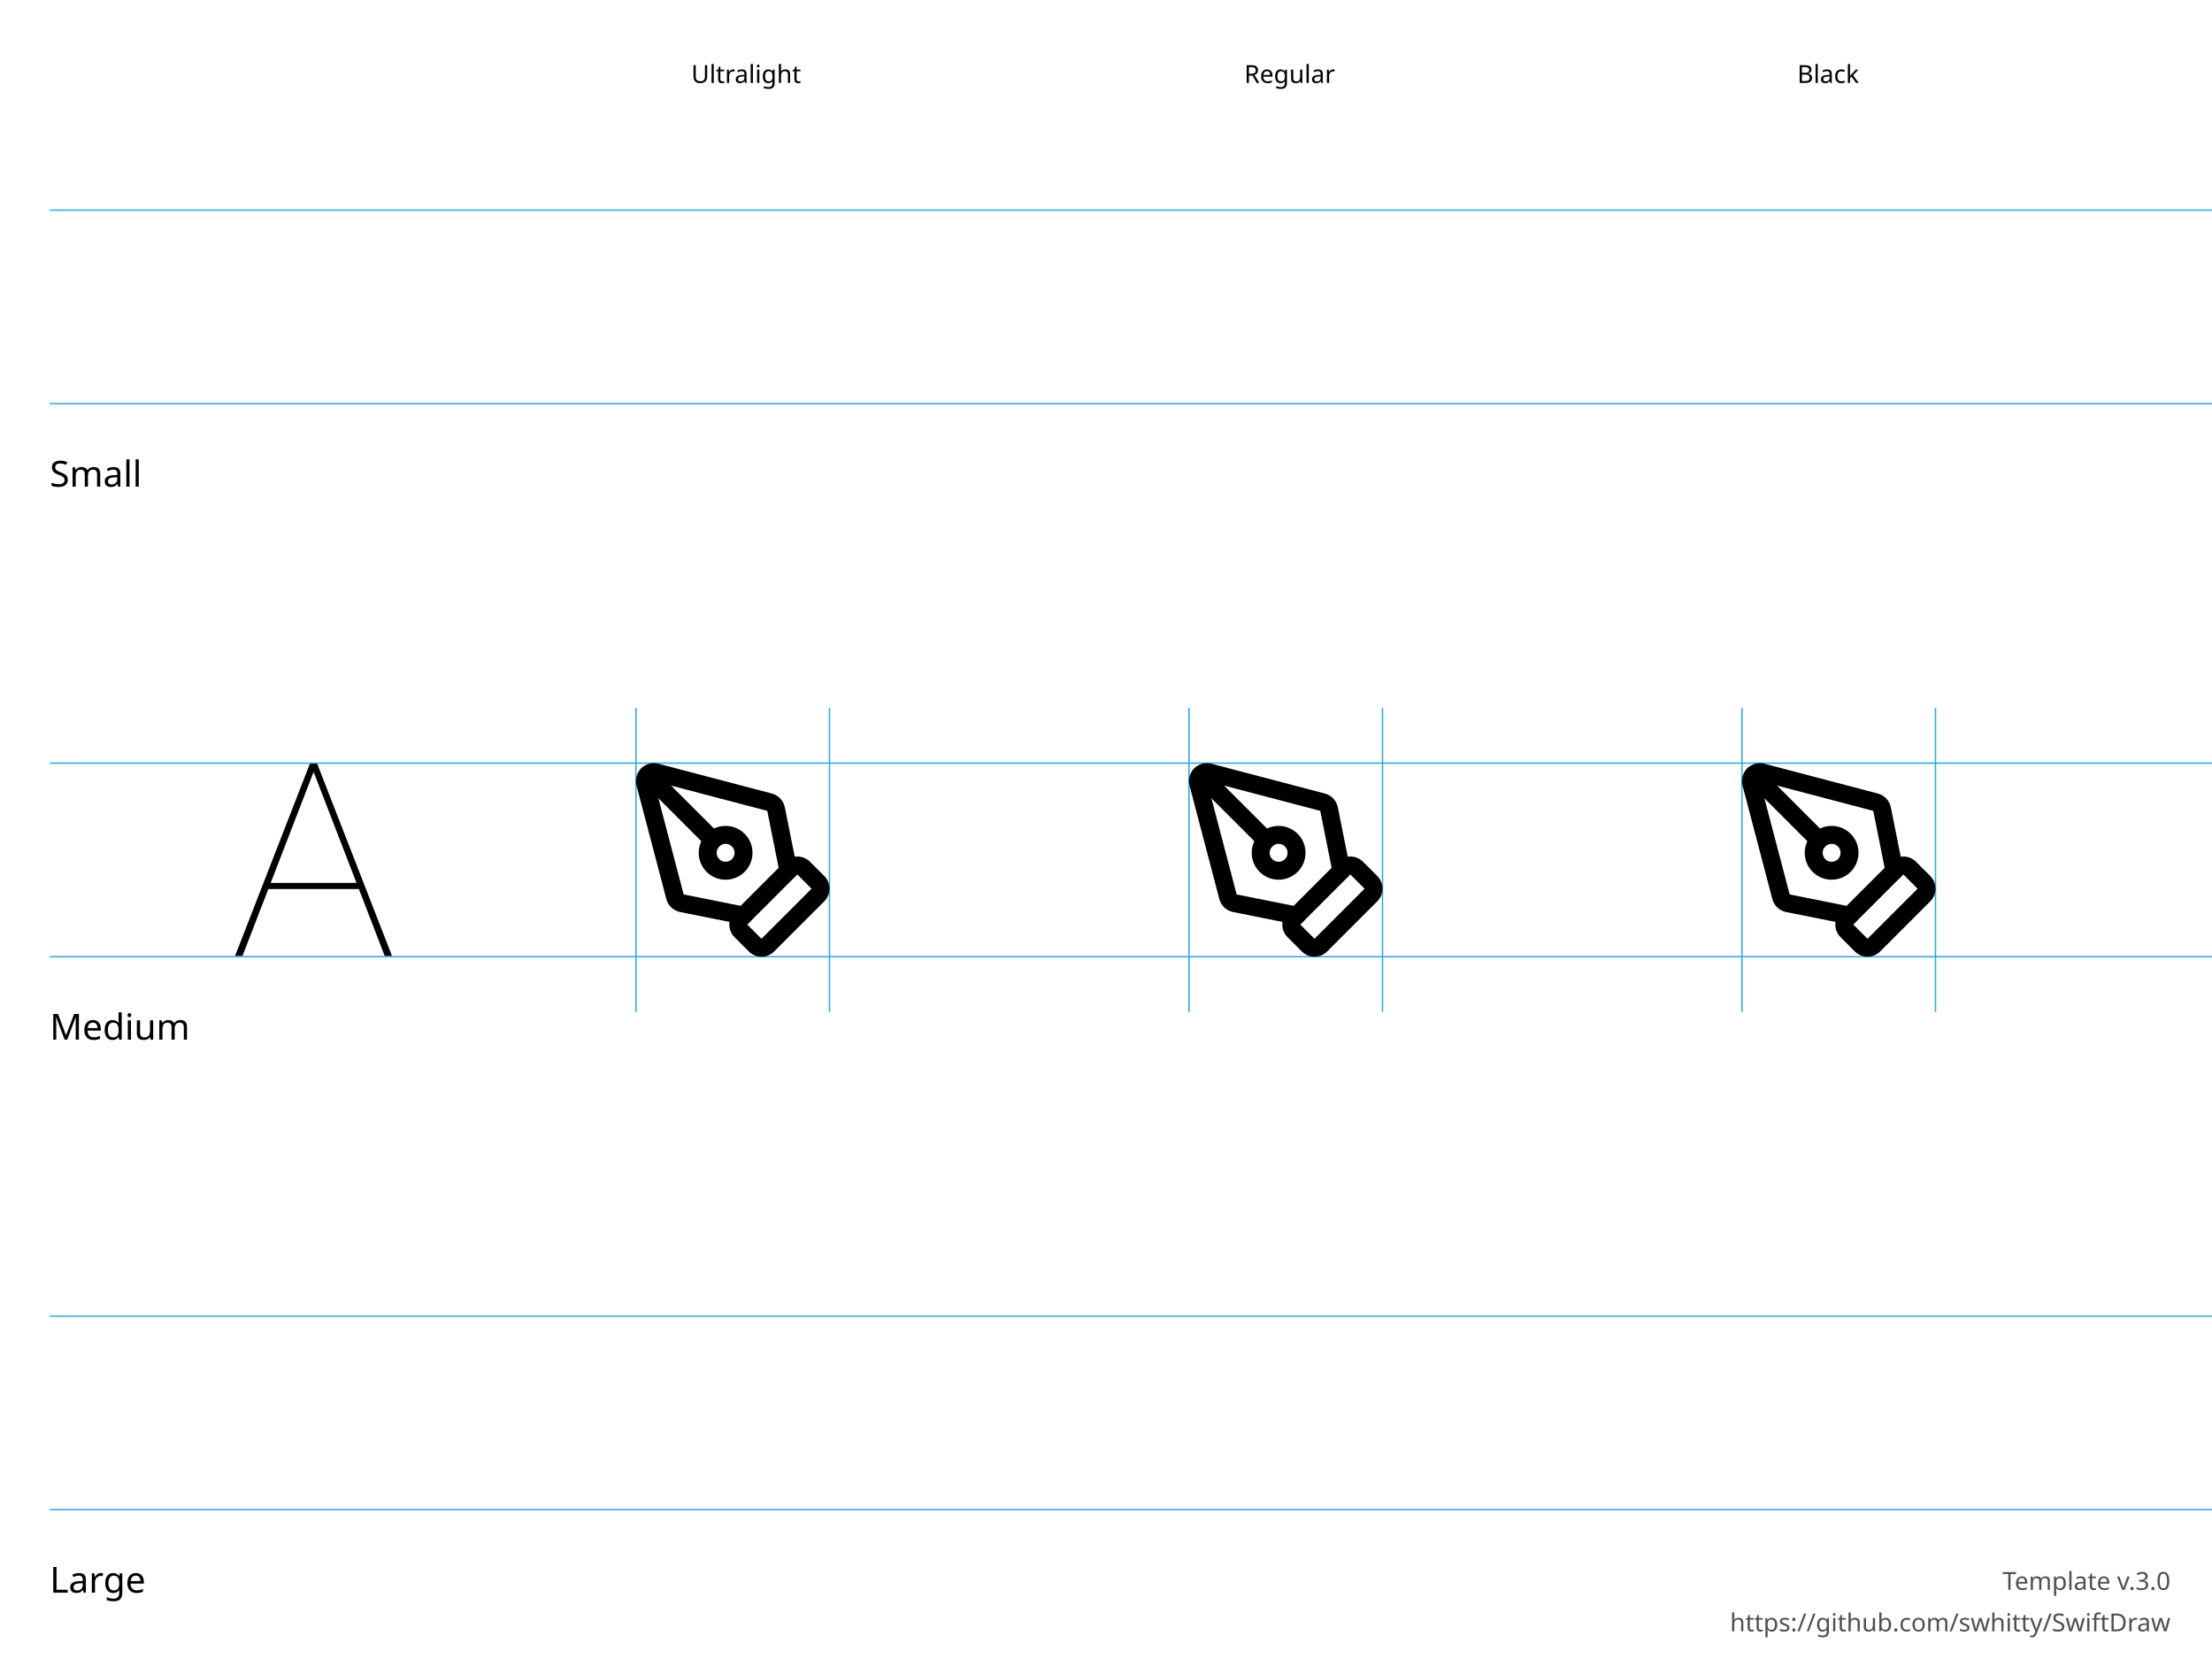
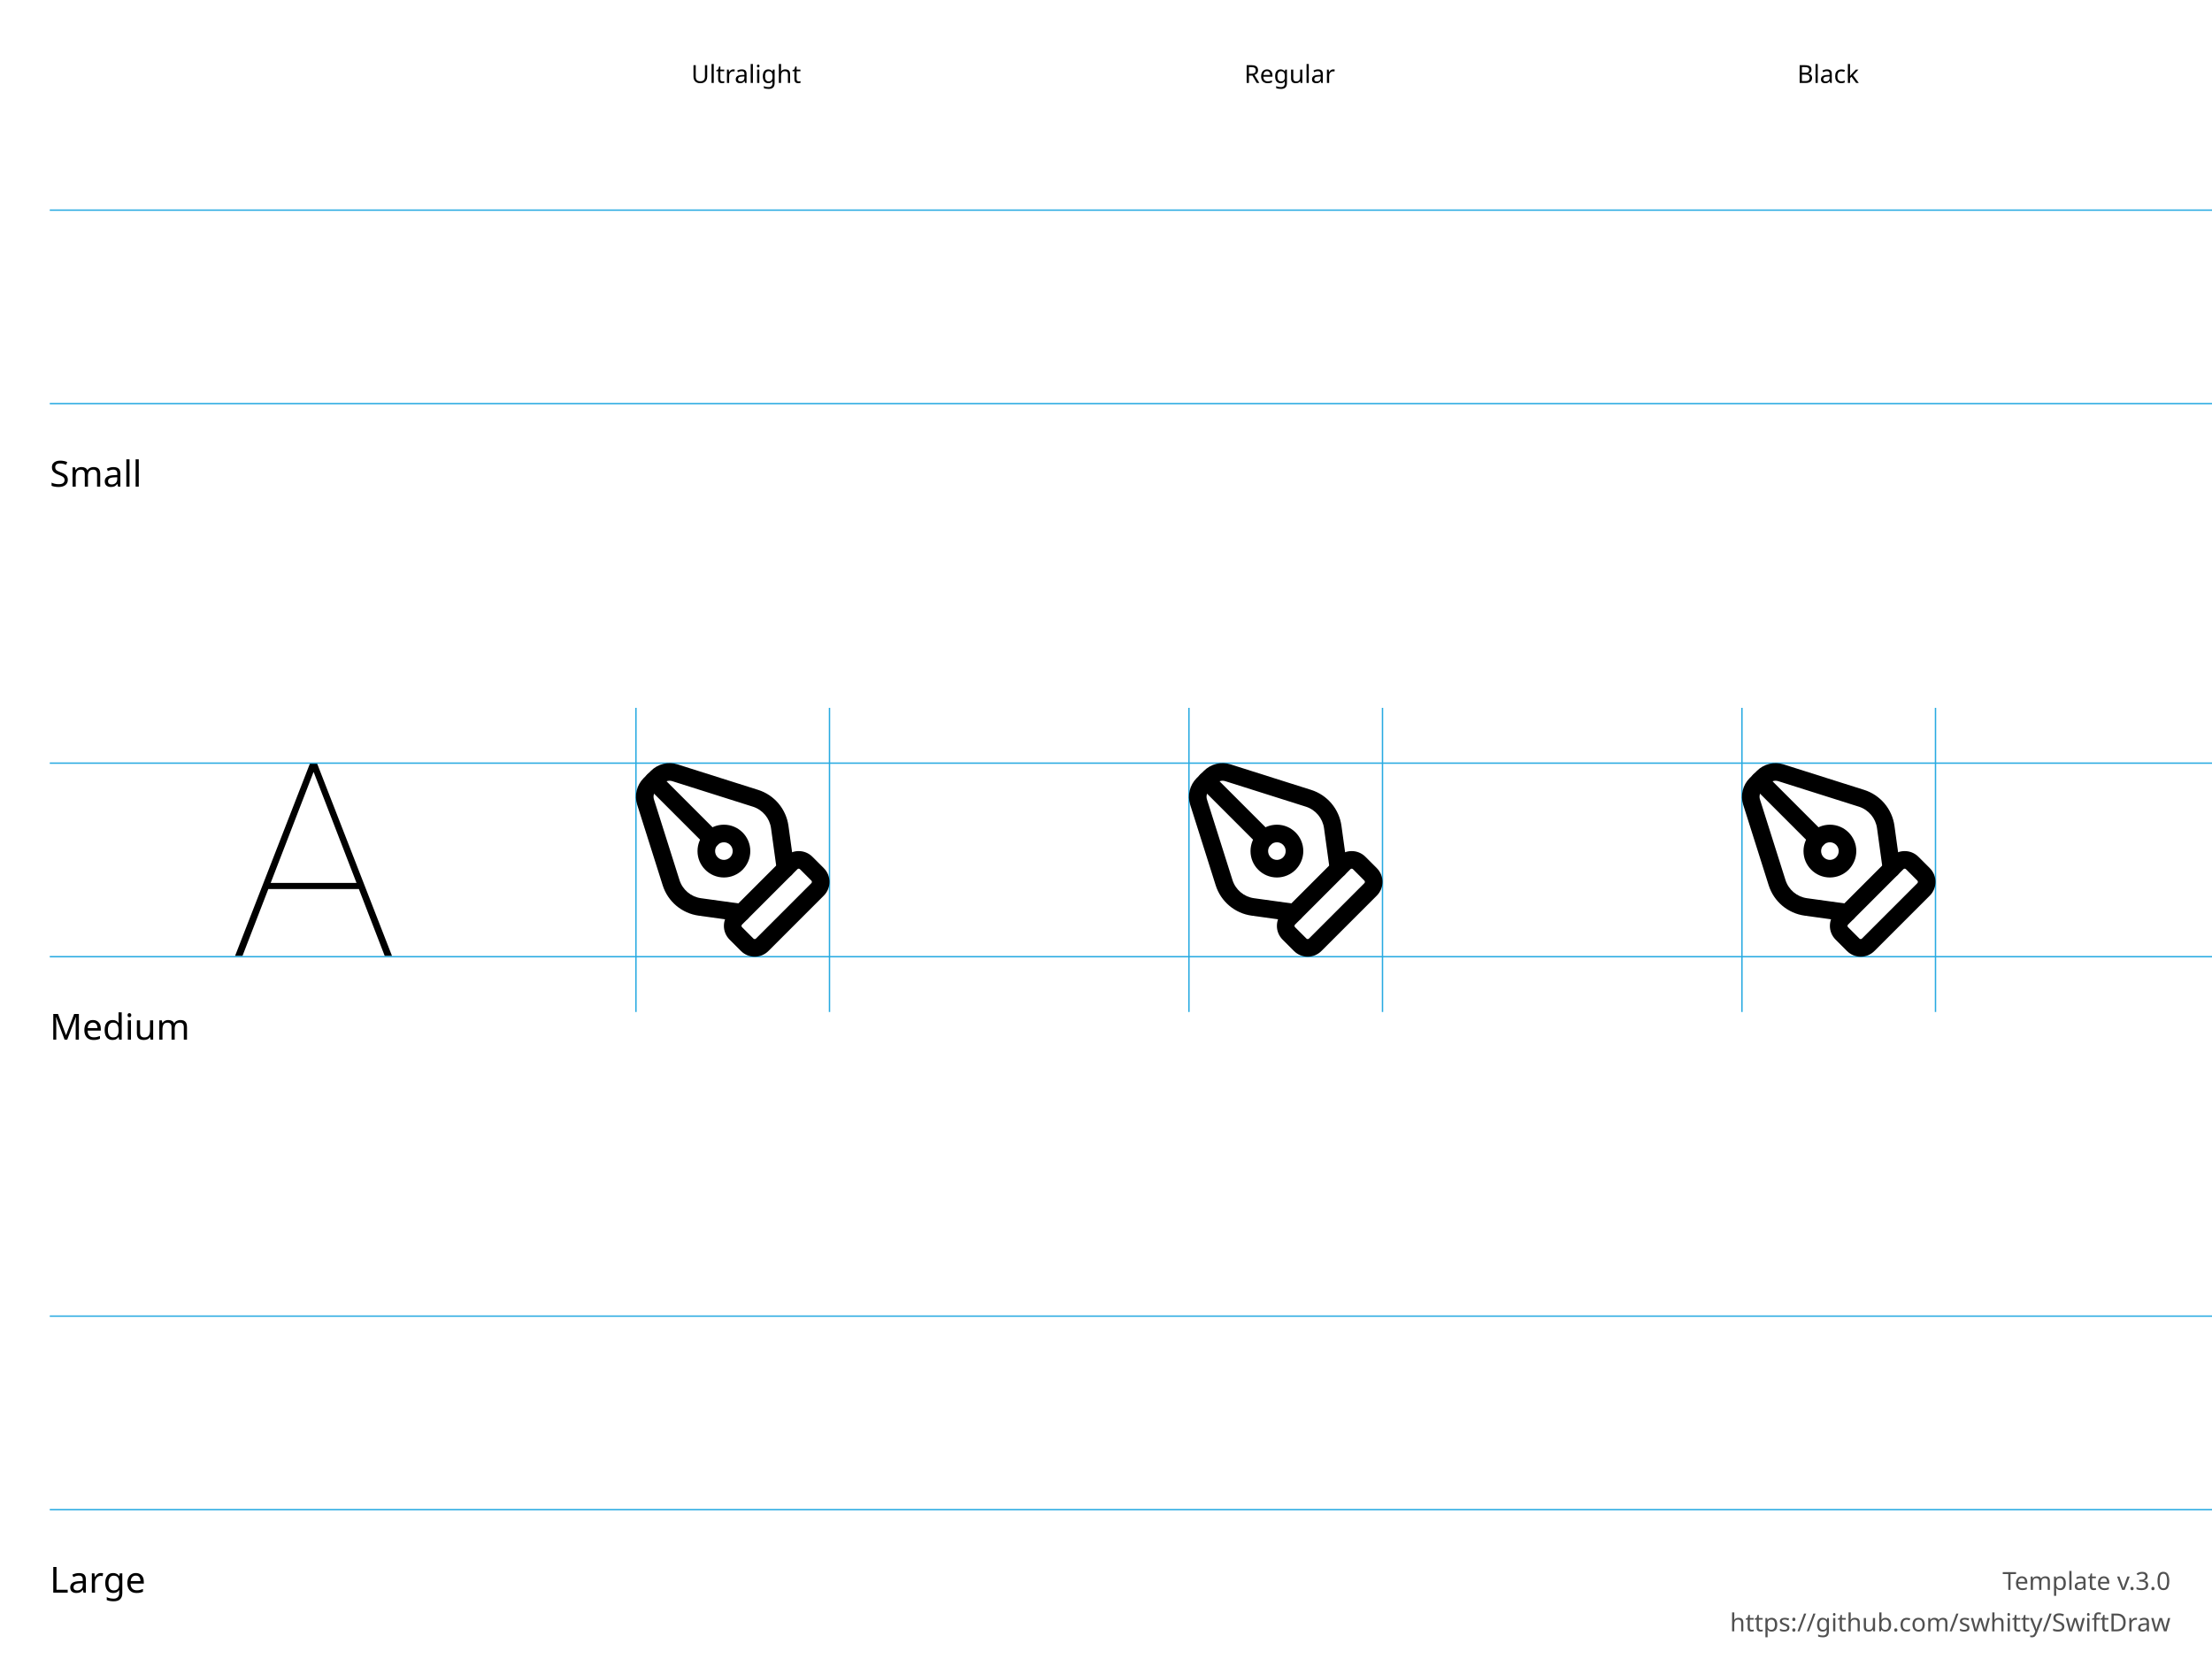
<svg xmlns="http://www.w3.org/2000/svg" height="600" width="800">
  <g id="Notes" font-family="LucidaGrande, 'Lucida Grande', sans-serif" font-size="13">
    <rect fill="white" height="600.0" width="800.0" x="0.0" y="0.0" />
    <g font-size="13">
      <text x="18.0" y="176.0">Small</text>
      <text x="18.0" y="376.0">Medium</text>
      <text x="18.0" y="576.0">Large</text>
    </g>
    <g font-size="9">
      <text x="250.0" y="30.0">Ultralight</text>
      <text x="450.0" y="30.0">Regular</text>
      <text x="650.0" y="30.0">Black</text>
      <text id="template-version" fill="#505050" text-anchor="end" x="785.0" y="575.0">Template v.3.0</text>
      <a href="https://github.com/swhitty/SwiftDraw">
        <text fill="#505050" text-anchor="end" x="785.0" y="590.0">https://github.com/swhitty/SwiftDraw</text>
      </a>
    </g>
  </g>
  <g id="Guides" stroke="rgb(39, 170, 225)" stroke-width="0.5">
    <path id="Capline-S" d="M18,76 l800,0" />
    <path id="H-reference" d="M85,145.755 L87.685,145.755 L113.369,79.287 L114.052,79.287 L114.052,76 L112.148,76 L85,145.755 Z M95.693,121.536 L130.996,121.536 L130.263,119.313 L96.474,119.313 L95.693,121.536 Z M139.15,145.755 L141.787,145.755 L114.638,76 L113.466,76 L113.466,79.287 L139.15,145.755 Z" stroke="none" transform="translate(0,200)" />
    <path id="Baseline-S" d="M18,146 l800,0" />
    <path id="left-margin-Ultralight-M" d="M230,256 l0,110" />
    <path id="right-margin-Ultralight-M" d="M300,256 l0,110" />
    <path id="left-margin-Regular-M" d="M430,256 l0,110" />
    <path id="right-margin-Regular-M" d="M500,256 l0,110" />
    <path id="left-margin-Black-M" d="M630,256 l0,110" />
    <path id="right-margin-Black-M" d="M700,256 l0,110" />
    <path id="Capline-M" d="M18,276 l800,0" />
    <path id="Baseline-M" d="M18,346 l800,0" />
    <path id="Capline-L" d="M18,476 l800,0" />
    <path id="Baseline-L" d="M18,546 l800,0" />
  </g>
  <g id="Symbols">
    <g id="Ultralight-M" transform="translate(0,200)">
-       <path d="M275.4,139.514 C275.4,139.514 275.4,139.514 275.4,139.514 L270.257,134.371 C270.258,134.372 270.258,134.372 270.258,134.372 L288.372,116.257 C288.372,116.258 288.372,116.258 288.372,116.258 L293.515,121.401 C293.514,121.4 293.514,121.4 293.514,121.4 L275.4,139.515 Z M279.986,144.101 L298.101,125.986 C300.633,123.453 300.633,119.348 298.101,116.815 L292.958,111.671 C290.424,109.139 286.319,109.139 283.786,111.671 L265.671,129.786 C263.139,132.319 263.139,136.424 265.671,138.957 L270.815,144.101 C273.348,146.633 277.453,146.633 279.986,144.101 Z" />
-       <path d="M288.309,114.278 L283.85,91.987 C283.355,89.511 281.467,87.547 279.011,86.954 L238.072,76.197 C235.813,75.651 233.498,76.301 231.9,77.9 C230.301,79.498 229.651,81.813 230.182,84.01 L240.97,125.075 C241.547,127.467 243.511,129.355 245.987,129.85 L268.278,134.309 C270.035,134.66 271.743,133.521 272.094,131.765 C272.446,130.009 271.307,128.3 269.551,127.949 L247.259,123.49 C247.259,123.49 247.259,123.49 247.259,123.49 L236.47,82.424 C236.486,82.486 236.486,82.486 236.486,82.486 C236.486,82.486 236.486,82.486 236.486,82.486 L277.427,93.243 C277.49,93.259 277.49,93.259 277.49,93.259 L281.949,115.551 C282.3,117.307 284.009,118.446 285.765,118.094 C287.521,117.743 288.66,116.035 288.309,114.278 Z" />
-       <path d="M231.923,82.509 L255.55,106.136 C256.817,107.403 258.87,107.403 260.136,106.136 C261.403,104.87 261.403,102.817 260.136,101.55 L236.509,77.923 C235.242,76.656 233.189,76.656 231.923,77.923 C230.656,79.189 230.656,81.242 231.923,82.509 Z" />
-       <path d="M259.186,108.429 C259.186,106.638 260.638,105.186 262.429,105.186 C264.22,105.186 265.672,106.638 265.672,108.429 C265.672,110.22 264.22,111.672 262.429,111.672 C260.638,111.672 259.186,110.22 259.186,108.429 Z M252.7,108.429 C252.7,113.802 257.056,118.157 262.429,118.157 C267.802,118.157 272.157,113.802 272.157,108.429 C272.157,103.056 267.802,98.7 262.429,98.7 C257.056,98.7 252.7,103.056 252.7,108.429 Z" />
+       <path d="M287.238,113.738 L285.156,98.666 C284.315,92.582 280.049,87.525 274.193,85.673 L245.033,76.444 C241.635,75.37 237.923,76.278 235.404,78.797 L232.796,81.402 C230.276,83.924 229.37,87.636 230.445,91.033 L239.674,120.193 C241.526,126.048 246.582,130.315 252.666,131.156 L267.738,133.238 C269.479,133.478 271.085,132.262 271.326,130.52 C271.566,128.779 270.35,127.173 268.609,126.933 L253.537,124.851 C249.887,124.347 246.853,121.787 245.742,118.273 L236.513,89.112 C236.155,87.98 236.457,86.743 237.296,85.903 L239.903,83.299 C240.745,82.458 241.982,82.155 243.114,82.513 L272.273,91.741 C275.787,92.853 278.347,95.887 278.852,99.537 L280.933,114.608 C281.173,116.349 282.78,117.566 284.521,117.326 C286.262,117.085 287.478,115.479 287.238,113.738 Z" />
+       <path d="M288.398,114.361 C288.652,114.107 289.065,114.107 289.32,114.361 L293.444,118.486 C293.699,118.74 293.699,119.153 293.444,119.408 L273.408,139.444 C273.154,139.699 272.74,139.699 272.486,139.444 L268.362,135.32 C268.107,135.065 268.107,134.652 268.362,134.397 L288.398,114.361 Z M283.897,109.861 L263.861,129.897 C261.121,132.638 261.121,137.08 263.861,139.82 L267.985,143.945 C270.726,146.685 275.168,146.685 277.909,143.945 L297.945,123.908 C300.685,121.168 300.685,116.725 297.945,113.985 L293.821,109.861 C291.08,107.12 286.638,107.12 283.897,109.86 Z" />
+       <path d="M234.099,84.599 L255.058,105.559 C256.301,106.801 258.316,106.801 259.559,105.559 C260.802,104.316 260.802,102.301 259.559,101.058 L238.6,80.099 C237.357,78.856 235.342,78.856 234.099,80.099 C232.857,81.341 232.857,83.356 234.099,84.599 Z" />
+       <path d="M258.626,107.808 C258.626,106.051 260.051,104.626 261.809,104.626 C263.566,104.626 264.991,106.051 264.991,107.808 C264.991,109.566 263.566,110.991 261.809,110.991 C260.051,110.991 258.626,109.566 258.626,107.808 Z M252.262,107.808 C252.262,113.081 256.536,117.355 261.809,117.355 C267.081,117.355 271.356,113.081 271.356,107.808 C271.356,102.535 267.081,98.261 261.809,98.261 C256.536,98.261 252.262,102.535 252.262,107.808 Z" />
    </g>
    <g id="Regular-M" transform="translate(0,200)">
-       <path d="M475.4,139.514 C475.4,139.514 475.4,139.514 475.4,139.514 L470.257,134.371 C470.258,134.372 470.258,134.372 470.258,134.372 L488.372,116.257 C488.372,116.258 488.372,116.258 488.372,116.258 L493.515,121.401 C493.514,121.4 493.514,121.4 493.514,121.4 L475.4,139.515 Z M479.986,144.101 L498.101,125.986 C500.633,123.453 500.633,119.348 498.101,116.815 L492.958,111.671 C490.424,109.139 486.319,109.139 483.786,111.671 L465.671,129.786 C463.139,132.319 463.139,136.424 465.671,138.957 L470.815,144.101 C473.348,146.633 477.453,146.633 479.986,144.101 Z" />
-       <path d="M488.309,114.278 L483.85,91.987 C483.355,89.511 481.467,87.547 479.011,86.954 L438.072,76.197 C435.813,75.651 433.498,76.301 431.9,77.9 C430.301,79.498 429.651,81.813 430.182,84.01 L440.97,125.075 C441.547,127.467 443.511,129.355 445.987,129.85 L468.278,134.309 C470.035,134.66 471.743,133.521 472.094,131.765 C472.446,130.009 471.307,128.3 469.551,127.949 L447.259,123.49 C447.259,123.49 447.259,123.49 447.259,123.49 L436.47,82.424 C436.486,82.486 436.486,82.486 436.486,82.486 C436.486,82.486 436.486,82.486 436.486,82.486 L477.427,93.243 C477.49,93.259 477.49,93.259 477.49,93.259 L481.949,115.551 C482.3,117.307 484.009,118.446 485.765,118.094 C487.521,117.743 488.66,116.035 488.309,114.278 Z" />
-       <path d="M431.923,82.509 L455.55,106.136 C456.817,107.403 458.87,107.403 460.136,106.136 C461.403,104.87 461.403,102.817 460.136,101.55 L436.509,77.923 C435.242,76.656 433.189,76.656 431.923,77.923 C430.656,79.189 430.656,81.242 431.923,82.509 Z" />
-       <path d="M459.186,108.429 C459.186,106.638 460.638,105.186 462.429,105.186 C464.22,105.186 465.672,106.638 465.672,108.429 C465.672,110.22 464.22,111.672 462.429,111.672 C460.638,111.672 459.186,110.22 459.186,108.429 Z M452.7,108.429 C452.7,113.802 457.056,118.157 462.429,118.157 C467.802,118.157 472.157,113.802 472.157,108.429 C472.157,103.056 467.802,98.7 462.429,98.7 C457.056,98.7 452.7,103.056 452.7,108.429 Z" />
+       <path d="M487.238,113.738 L485.156,98.666 C484.315,92.582 480.049,87.525 474.193,85.673 L445.034,76.444 C441.635,75.37 437.923,76.278 435.404,78.797 L432.796,81.402 C430.276,83.924 429.37,87.636 430.445,91.033 L439.674,120.193 C441.526,126.048 446.582,130.315 452.666,131.156 L467.738,133.238 C469.479,133.478 471.085,132.262 471.326,130.52 C471.566,128.779 470.35,127.173 468.609,126.933 L453.537,124.851 C449.887,124.347 446.853,121.787 445.742,118.273 L436.513,89.112 C436.155,87.98 436.457,86.743 437.296,85.903 L439.903,83.299 C440.745,82.458 441.982,82.155 443.114,82.513 L472.273,91.741 C475.787,92.853 478.347,95.887 478.852,99.537 L480.933,114.608 C481.173,116.349 482.78,117.566 484.521,117.326 C486.262,117.085 487.478,115.479 487.238,113.738 Z" />
+       <path d="M488.398,114.361 C488.652,114.107 489.065,114.107 489.32,114.361 L493.444,118.486 C493.699,118.74 493.699,119.153 493.444,119.408 L473.408,139.444 C473.154,139.699 472.74,139.699 472.486,139.444 L468.362,135.32 C468.107,135.065 468.107,134.652 468.362,134.397 L488.398,114.361 Z M483.897,109.861 L463.861,129.897 C461.121,132.638 461.121,137.08 463.861,139.82 L467.985,143.945 C470.726,146.685 475.168,146.685 477.909,143.945 L497.945,123.908 C500.685,121.168 500.685,116.725 497.945,113.985 L493.821,109.861 C491.08,107.12 486.638,107.12 483.897,109.86 Z" />
+       <path d="M434.099,84.599 L455.059,105.559 C456.301,106.801 458.316,106.801 459.559,105.559 C460.802,104.316 460.802,102.301 459.559,101.058 L438.6,80.099 C437.357,78.856 435.342,78.856 434.099,80.099 C432.857,81.341 432.857,83.356 434.099,84.599 Z" />
+       <path d="M458.626,107.808 C458.626,106.051 460.051,104.626 461.809,104.626 C463.566,104.626 464.991,106.051 464.991,107.808 C464.991,109.566 463.566,110.991 461.809,110.991 C460.051,110.991 458.626,109.566 458.626,107.808 Z M452.262,107.808 C452.262,113.081 456.536,117.355 461.809,117.355 C467.081,117.355 471.356,113.081 471.356,107.808 C471.356,102.535 467.081,98.261 461.809,98.261 C456.536,98.261 452.262,102.535 452.262,107.808 Z" />
    </g>
    <g id="Black-M" transform="translate(0,200)">
-       <path d="M675.4,139.514 C675.4,139.514 675.4,139.514 675.4,139.514 L670.257,134.371 C670.258,134.372 670.258,134.372 670.258,134.372 L688.372,116.257 C688.372,116.258 688.372,116.258 688.372,116.258 L693.515,121.401 C693.514,121.4 693.514,121.4 693.514,121.4 L675.4,139.515 Z M679.986,144.101 L698.101,125.986 C700.633,123.453 700.633,119.348 698.101,116.815 L692.958,111.671 C690.424,109.139 686.319,109.139 683.786,111.671 L665.671,129.786 C663.139,132.319 663.139,136.424 665.671,138.957 L670.815,144.101 C673.348,146.633 677.453,146.633 679.986,144.101 Z" />
-       <path d="M688.309,114.278 L683.85,91.987 C683.355,89.511 681.467,87.547 679.011,86.954 L638.072,76.197 C635.813,75.651 633.498,76.301 631.9,77.9 C630.301,79.498 629.651,81.813 630.182,84.01 L640.97,125.075 C641.547,127.467 643.51,129.355 645.987,129.85 L668.278,134.309 C670.035,134.66 671.743,133.521 672.094,131.765 C672.446,130.009 671.307,128.3 669.551,127.949 L647.259,123.49 C647.259,123.49 647.259,123.49 647.259,123.49 L636.47,82.424 C636.486,82.486 636.486,82.486 636.486,82.486 C636.486,82.486 636.486,82.486 636.486,82.486 L677.427,93.243 C677.49,93.259 677.49,93.259 677.49,93.259 L681.949,115.551 C682.3,117.307 684.009,118.446 685.765,118.094 C687.521,117.743 688.66,116.035 688.309,114.278 Z" />
-       <path d="M631.923,82.509 L655.55,106.136 C656.817,107.403 658.87,107.403 660.136,106.136 C661.403,104.87 661.403,102.817 660.136,101.55 L636.509,77.923 C635.242,76.656 633.189,76.656 631.923,77.923 C630.656,79.189 630.656,81.242 631.923,82.509 Z" />
-       <path d="M659.186,108.429 C659.186,106.638 660.638,105.186 662.429,105.186 C664.22,105.186 665.672,106.638 665.672,108.429 C665.672,110.22 664.22,111.672 662.429,111.672 C660.638,111.672 659.186,110.22 659.186,108.429 Z M652.7,108.429 C652.7,113.802 657.056,118.157 662.429,118.157 C667.802,118.157 672.157,113.802 672.157,108.429 C672.157,103.056 667.802,98.7 662.429,98.7 C657.056,98.7 652.7,103.056 652.7,108.429 Z" />
+       <path d="M687.238,113.738 L685.156,98.666 C684.315,92.582 680.049,87.525 674.193,85.673 L645.034,76.444 C641.635,75.37 637.923,76.278 635.404,78.797 L632.796,81.402 C630.276,83.924 629.37,87.636 630.445,91.033 L639.674,120.193 C641.526,126.048 646.582,130.315 652.666,131.156 L667.738,133.238 C669.479,133.478 671.085,132.262 671.326,130.52 C671.566,128.779 670.35,127.173 668.609,126.933 L653.537,124.851 C649.887,124.347 646.853,121.787 645.742,118.273 L636.513,89.112 C636.155,87.98 636.457,86.743 637.296,85.903 L639.903,83.299 C640.745,82.458 641.982,82.155 643.114,82.513 L672.273,91.741 C675.787,92.853 678.347,95.887 678.852,99.537 L680.933,114.608 C681.173,116.349 682.78,117.566 684.521,117.326 C686.262,117.085 687.478,115.479 687.238,113.738 Z" />
+       <path d="M688.398,114.361 C688.652,114.107 689.065,114.107 689.32,114.361 L693.444,118.486 C693.699,118.74 693.699,119.153 693.444,119.408 L673.408,139.444 C673.154,139.699 672.74,139.699 672.486,139.444 L668.362,135.32 C668.107,135.065 668.107,134.652 668.362,134.397 L688.398,114.361 Z M683.897,109.861 L663.861,129.897 C661.121,132.638 661.121,137.08 663.861,139.82 L667.985,143.945 C670.726,146.685 675.168,146.685 677.909,143.945 L697.945,123.908 C700.685,121.168 700.685,116.725 697.945,113.985 L693.821,109.861 C691.08,107.12 686.638,107.12 683.897,109.86 Z" />
+       <path d="M634.099,84.599 L655.058,105.559 C656.301,106.801 658.316,106.801 659.559,105.559 C660.802,104.316 660.802,102.301 659.559,101.058 L638.6,80.099 C637.357,78.856 635.342,78.856 634.099,80.099 C632.857,81.341 632.857,83.356 634.099,84.599 Z" />
+       <path d="M658.626,107.808 C658.626,106.051 660.051,104.626 661.809,104.626 C663.566,104.626 664.991,106.051 664.991,107.808 C664.991,109.566 663.566,110.991 661.809,110.991 C660.051,110.991 658.626,109.566 658.626,107.808 Z M652.262,107.808 C652.262,113.081 656.536,117.355 661.809,117.355 C667.081,117.355 671.356,113.081 671.356,107.808 C671.356,102.535 667.081,98.261 661.809,98.261 C656.536,98.261 652.262,102.535 652.262,107.808 Z" />
    </g>
  </g>
</svg>
